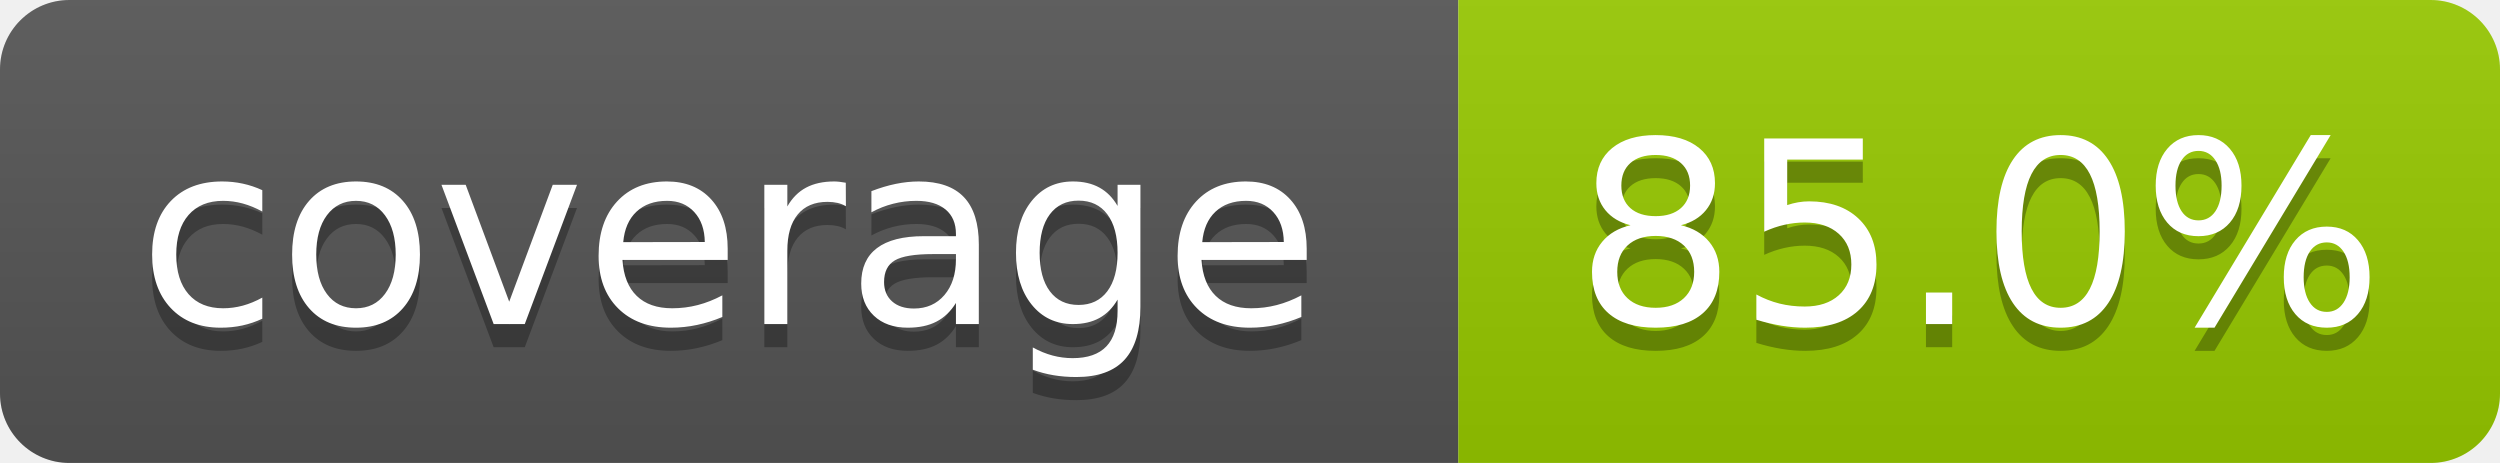
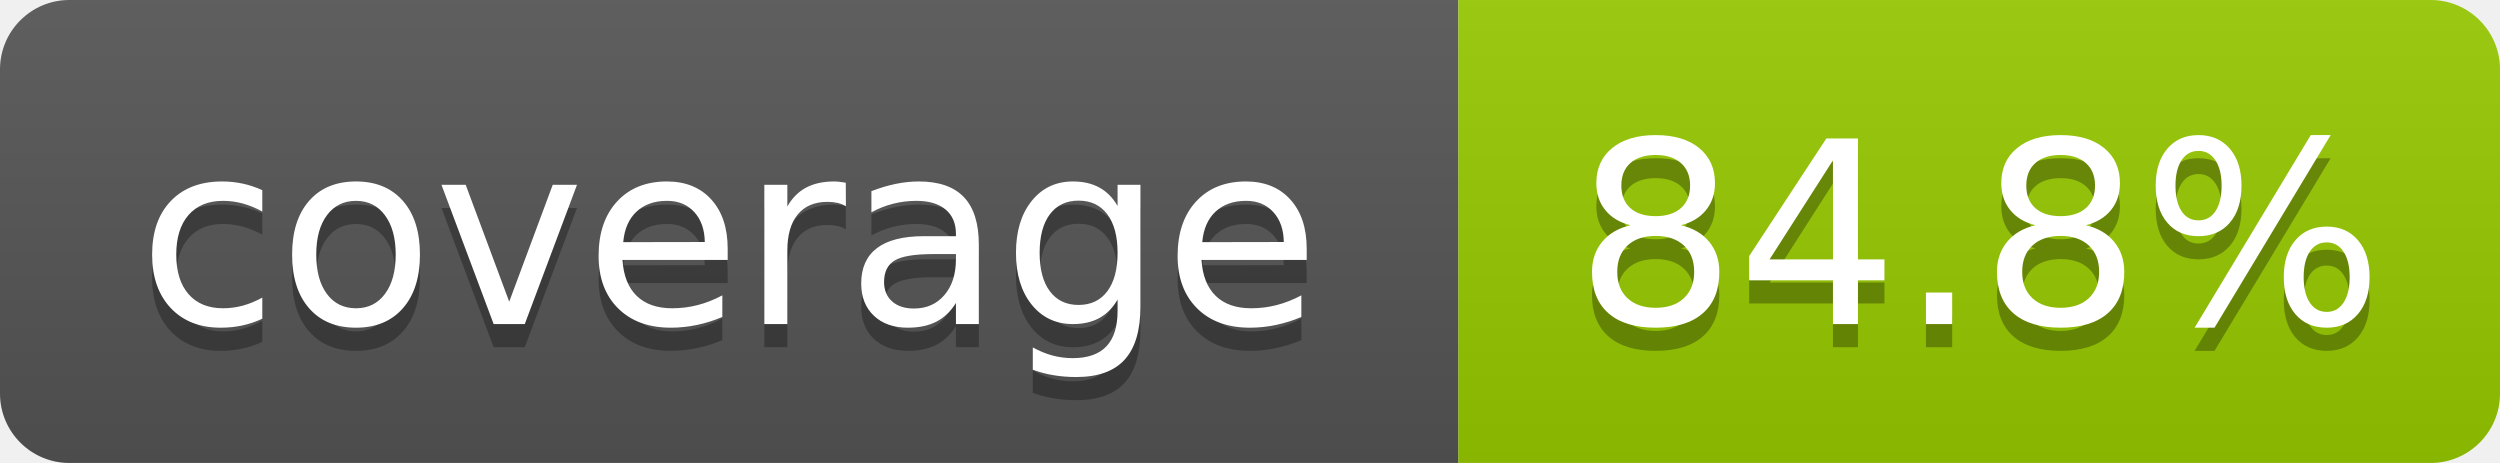
- <svg xmlns="http://www.w3.org/2000/svg" width="108" height="20" role="img" aria-label="coverage: 85.0%">
+ <svg xmlns="http://www.w3.org/2000/svg" width="108" height="20" role="img" aria-label="coverage: 84.8%">
  <linearGradient id="s" x2="0" y2="100%">
    <stop offset="0" stop-color="#bbb" stop-opacity=".1" />
    <stop offset="1" stop-opacity=".1" />
  </linearGradient>
  <clipPath id="r">
    <rect width="108" height="20" rx="3" fill="#fff" />
  </clipPath>
  <g clip-path="url(#r)">
    <rect width="63" height="20" fill="#555" />
    <rect x="63" width="45" height="20" fill="#97ca00" />
    <rect width="108" height="20" fill="url(#s)" />
  </g>
  <g fill="#fff" text-anchor="middle" font-family="Verdana,Geneva,DejaVu Sans,sans-serif" text-rendering="geometricPrecision" font-size="110">
    <text aria-hidden="true" x="315" y="150" fill="#010101" fill-opacity=".3" transform="scale(.1)" textLength="530">coverage</text>
    <text x="315" y="140" transform="scale(.1)" textLength="530">coverage</text>
-     <text aria-hidden="true" x="855" y="150" fill="#010101" fill-opacity=".3" transform="scale(.1)" textLength="350">85.0%</text>
-     <text x="855" y="140" transform="scale(.1)" textLength="350">85.0%</text>
+     <text aria-hidden="true" x="855" y="150" fill="#010101" fill-opacity=".3" transform="scale(.1)" textLength="350">84.8%</text>
+     <text x="855" y="140" transform="scale(.1)" textLength="350">84.8%</text>
  </g>
</svg>
